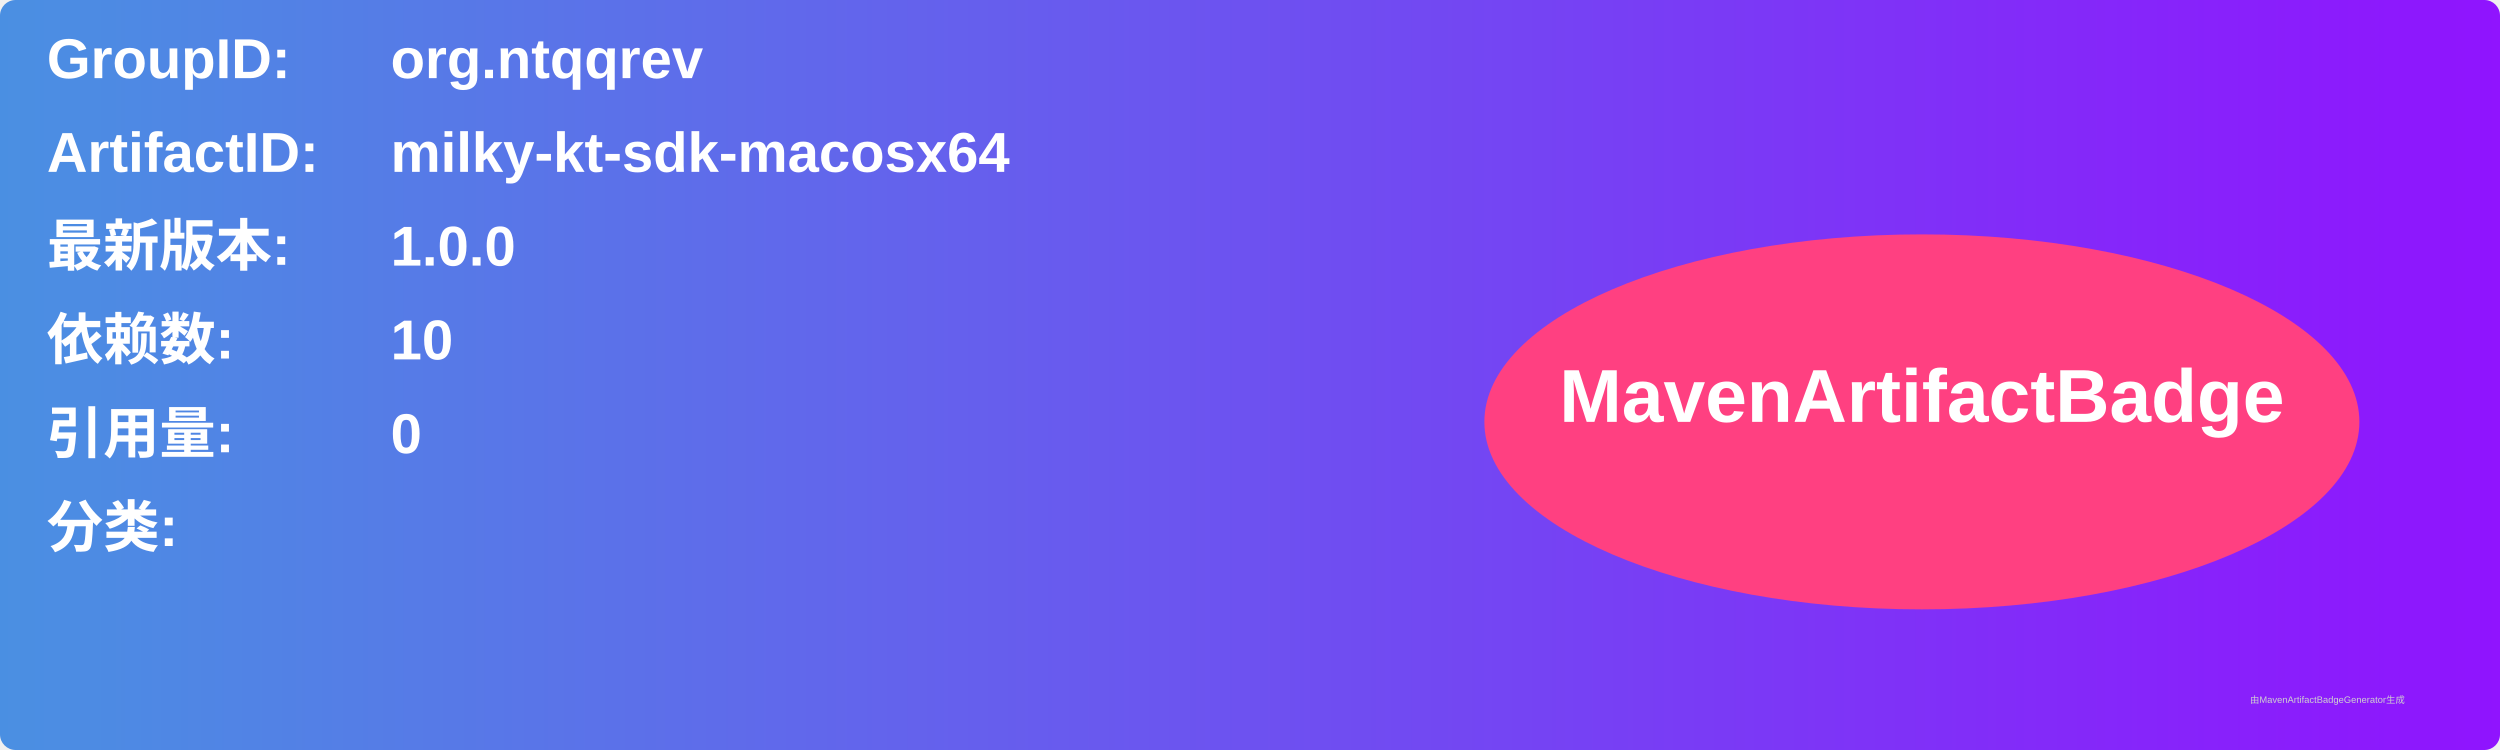
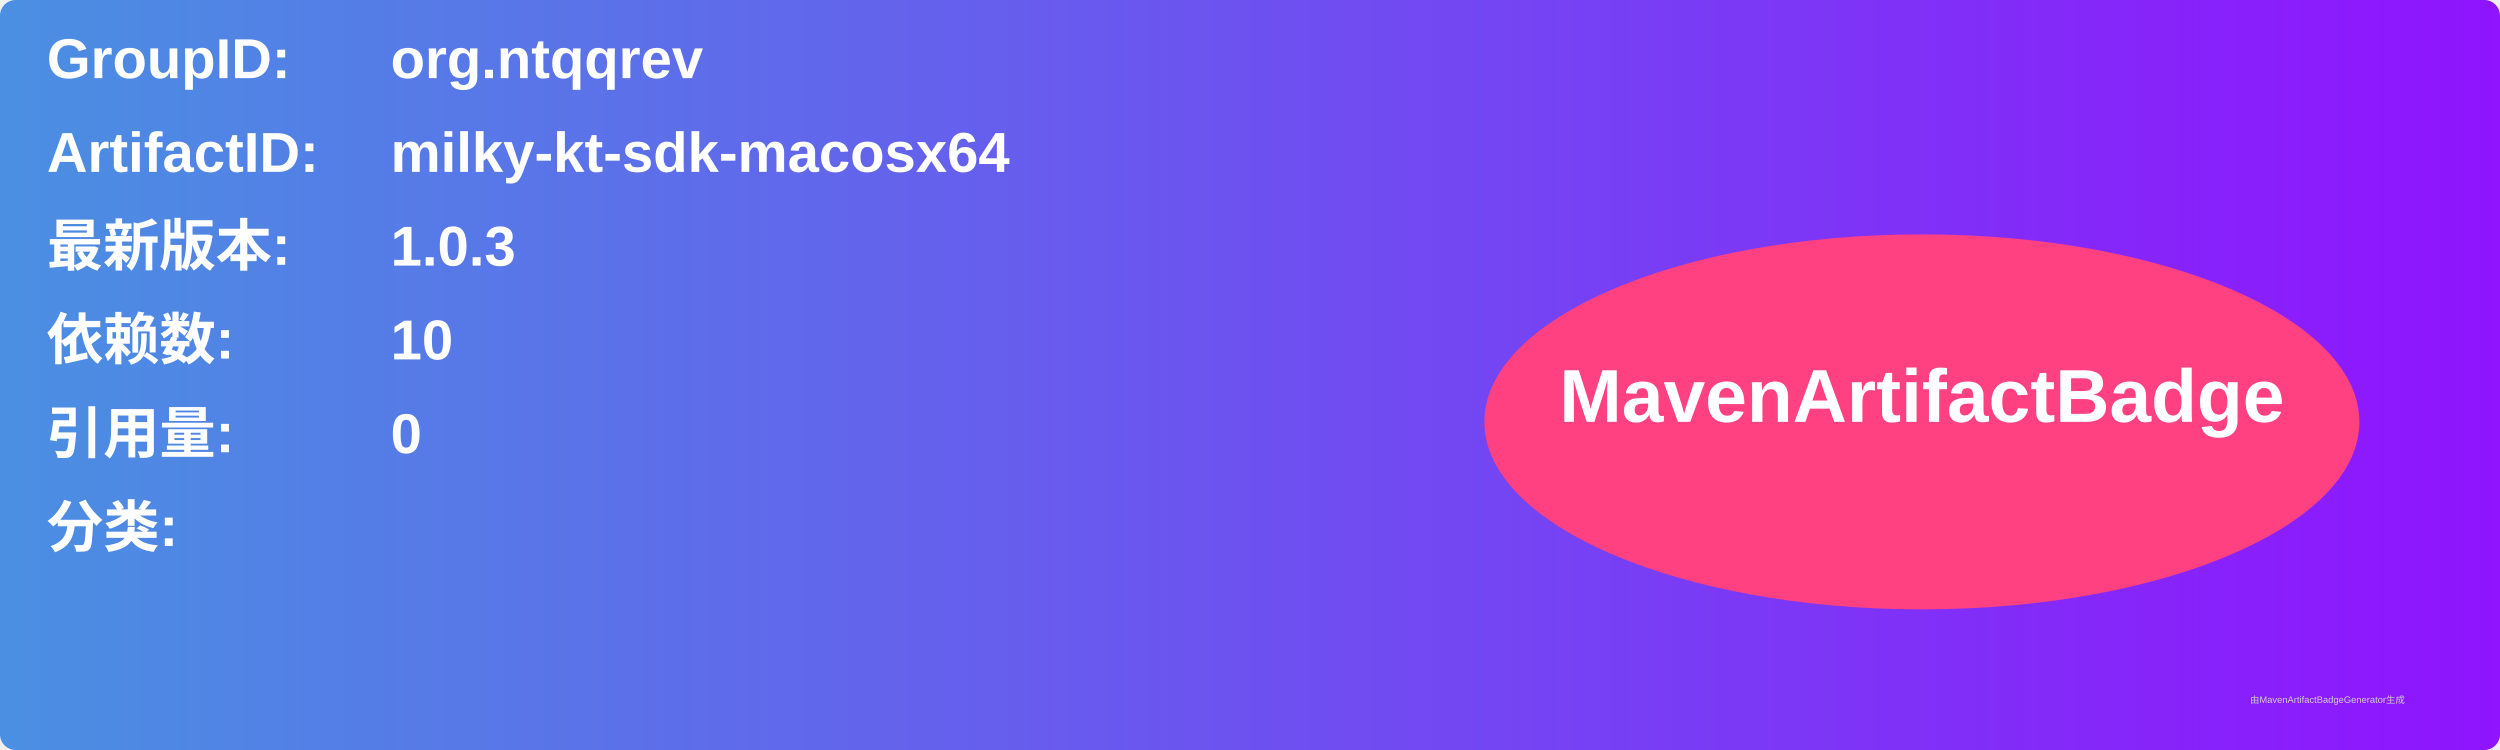
<svg xmlns="http://www.w3.org/2000/svg" width="800" height="240" viewBox="0 0 800 240">
  <linearGradient id="grad" x1="0%" y1="0%" x2="100%" y2="0%">
    <stop offset="0%" stop-color="#4a90e2" />
    <stop offset="100%" stop-color="#9013fe" />
  </linearGradient>
  <rect width="100%" height="100%" rx="5" ry="5" fill="url(#grad)" />
  <g transform="translate(15, 15)">
    <text x="0" y="10" font-family="Arial" font-size="18" fill="white" font-weight="bold" width="260">GroupID:</text>
    <text x="110" y="10" font-family="Arial" font-size="18" fill="white" font-weight="bold" width="460">org.ntqqrev</text>
    <text x="0" y="40" font-family="Arial" font-size="18" fill="white" font-weight="bold" width="260">ArtifactID:</text>
    <text x="110" y="40" font-family="Arial" font-size="18" fill="white" font-weight="bold" width="460">milky-kt-sdk-macosx64</text>
    <text x="0" y="70" font-family="Arial" font-size="18" fill="white" font-weight="bold">最新版本:</text>
    <text x="110" y="70" font-family="Arial" font-size="18" fill="white" font-weight="bold">
-       <tspan font-weight="bold">1.0.0</tspan>
+       <tspan font-weight="bold">1.0.3</tspan>
    </text>
    <text x="0" y="100" font-family="Arial" font-size="18" fill="white" font-weight="bold">依赖数: </text>
    <text x="110" y="100" font-family="Arial" font-size="18" fill="white">
      <tspan font-weight="bold">10</tspan>
    </text>
    <text x="0" y="130" font-family="Arial" font-size="18" fill="white" font-weight="bold">引用量: </text>
    <text x="110" y="130" font-family="Arial" font-size="18" fill="white">
      <tspan font-weight="bold">0</tspan>
    </text>
    <text x="0" y="160" font-family="Arial" font-size="18" fill="white" font-weight="bold">分类:</text>
    <text x="10" y="190" font-family="Arial" font-size="10" fill="white">
      <tspan font-weight="bold" />
    </text>
    <ellipse cx="600" cy="120" rx="140" ry="60" fill="#ff4081" />
    <text x="600" y="120" text-anchor="middle" font-family="Arial" font-size="24" fill="white" font-weight="bold">MavenArtifactBadge</text>
  </g>
  <text x="720" y="225" font-family="Arial" font-size="3" fill="#d0d0d0">由MavenArtifactBadgeGenerator生成</text>
</svg>
